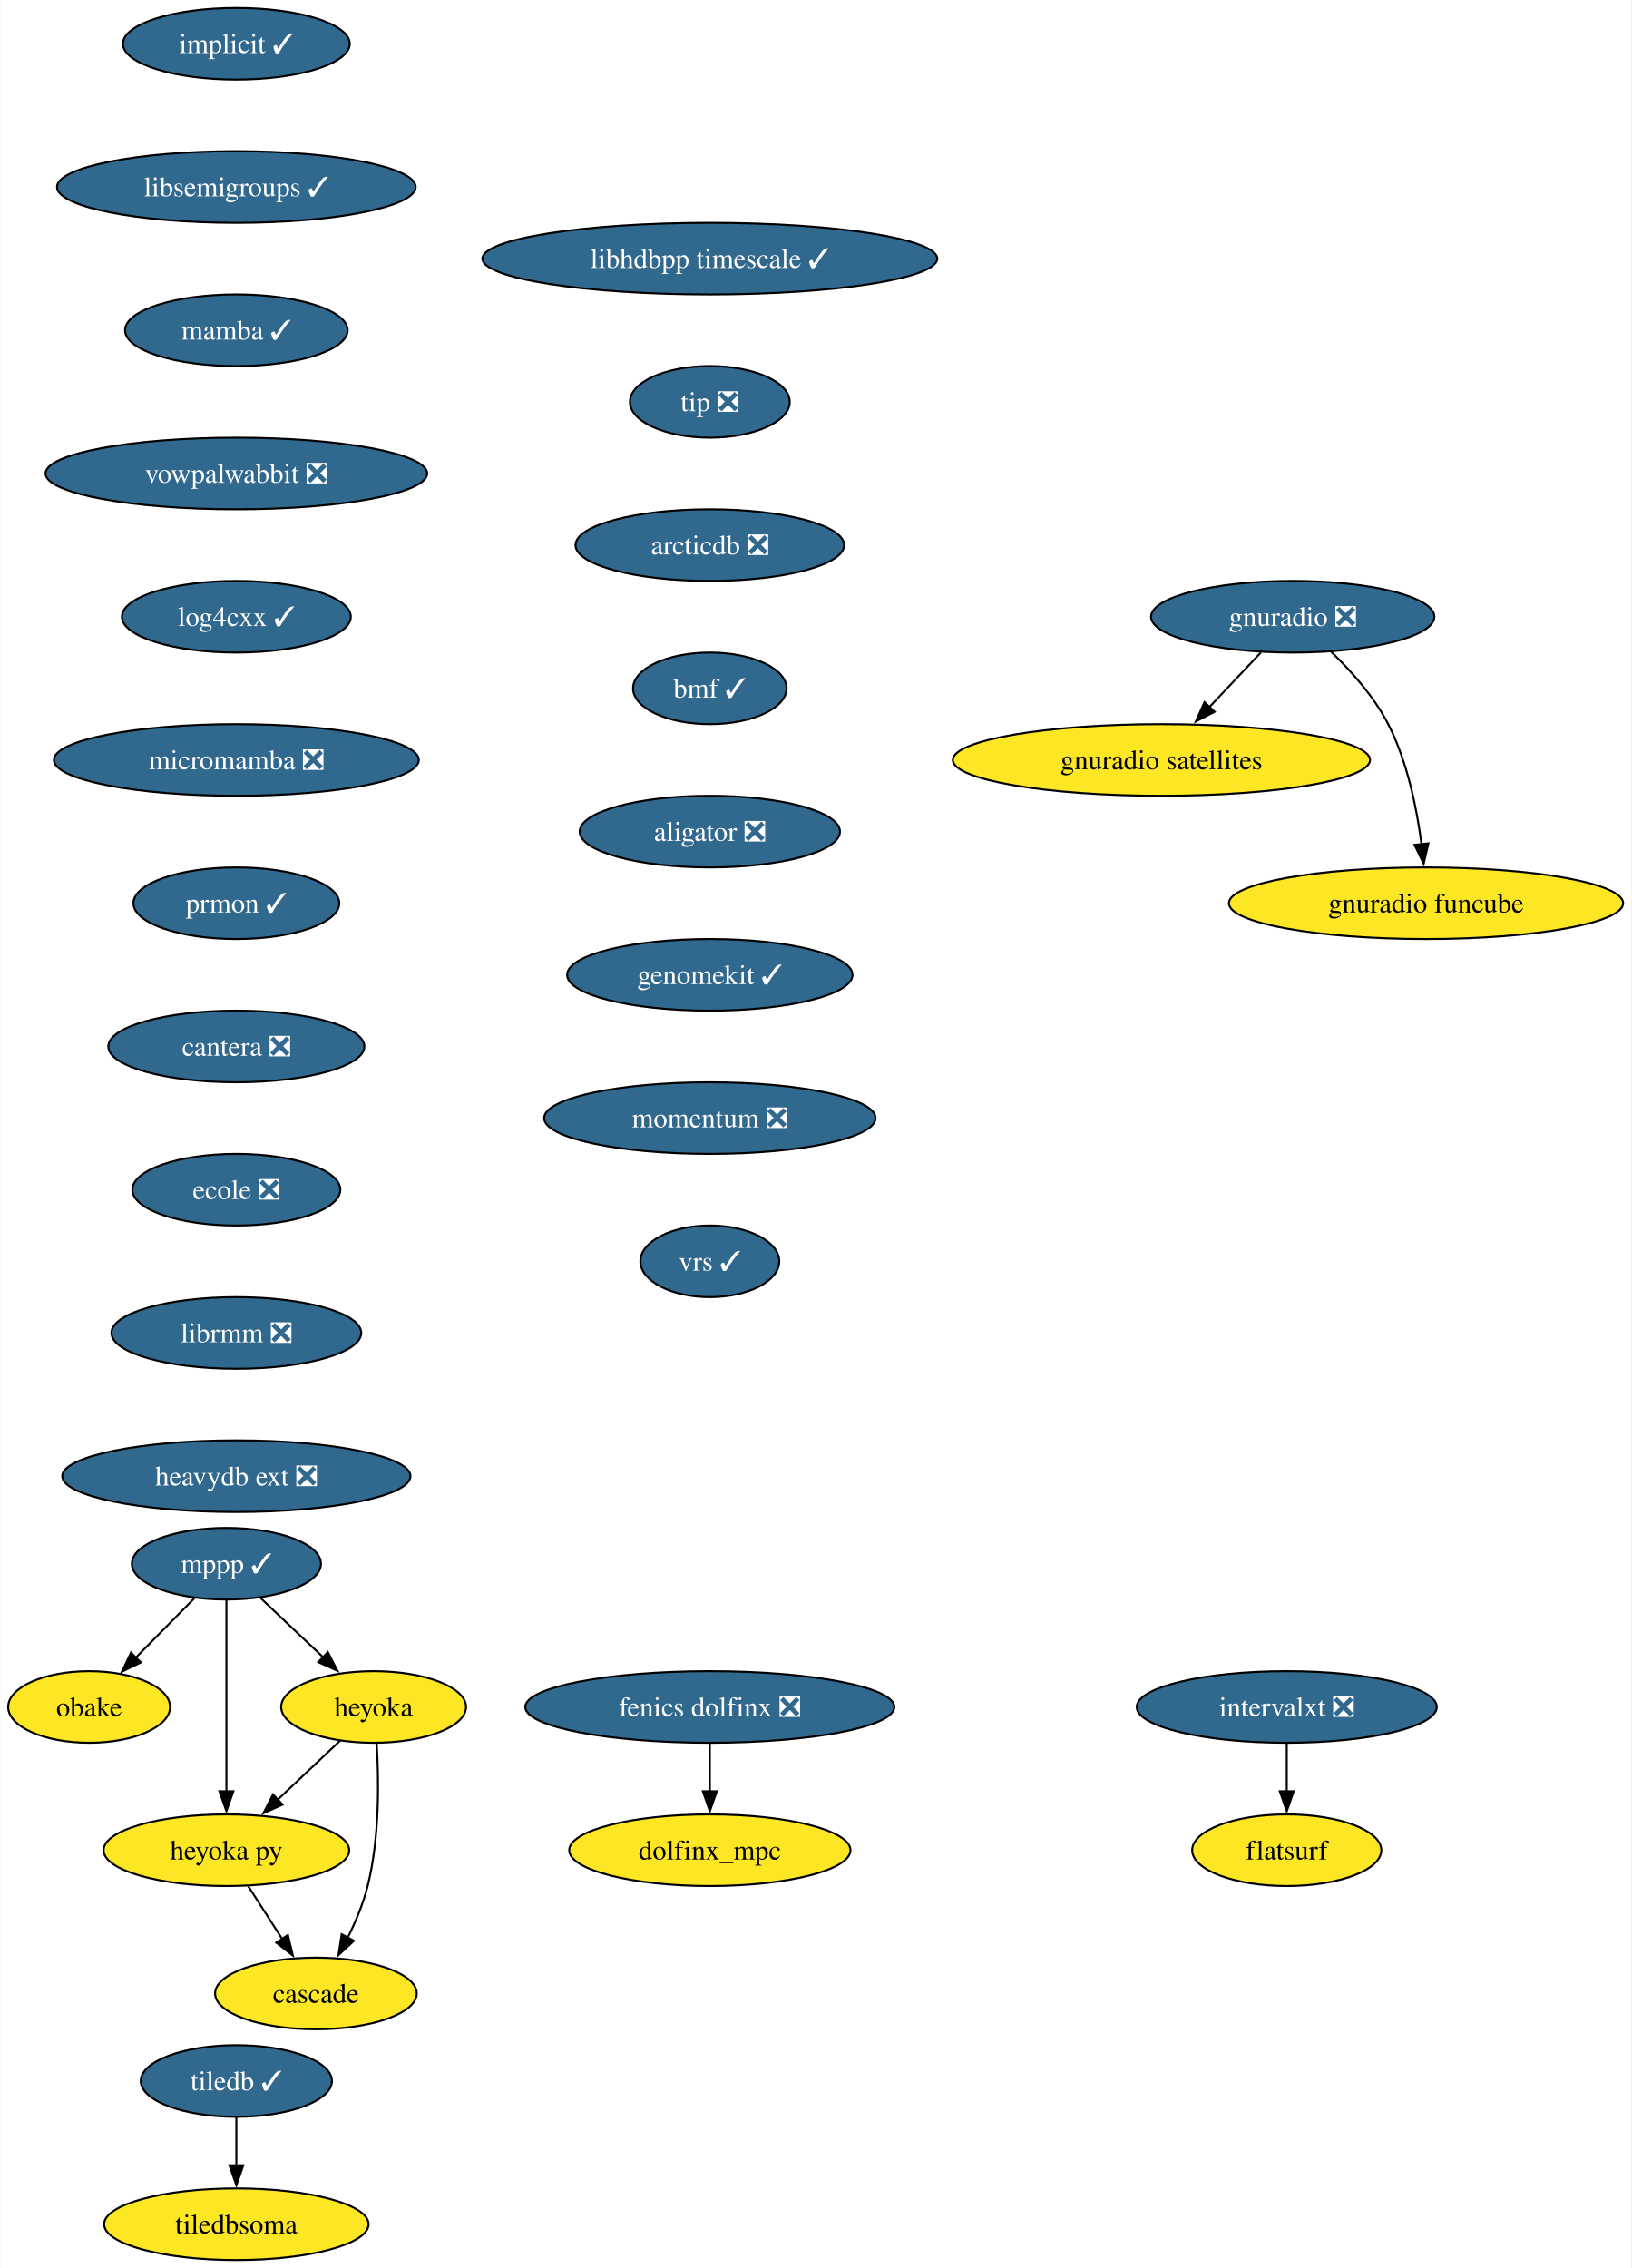
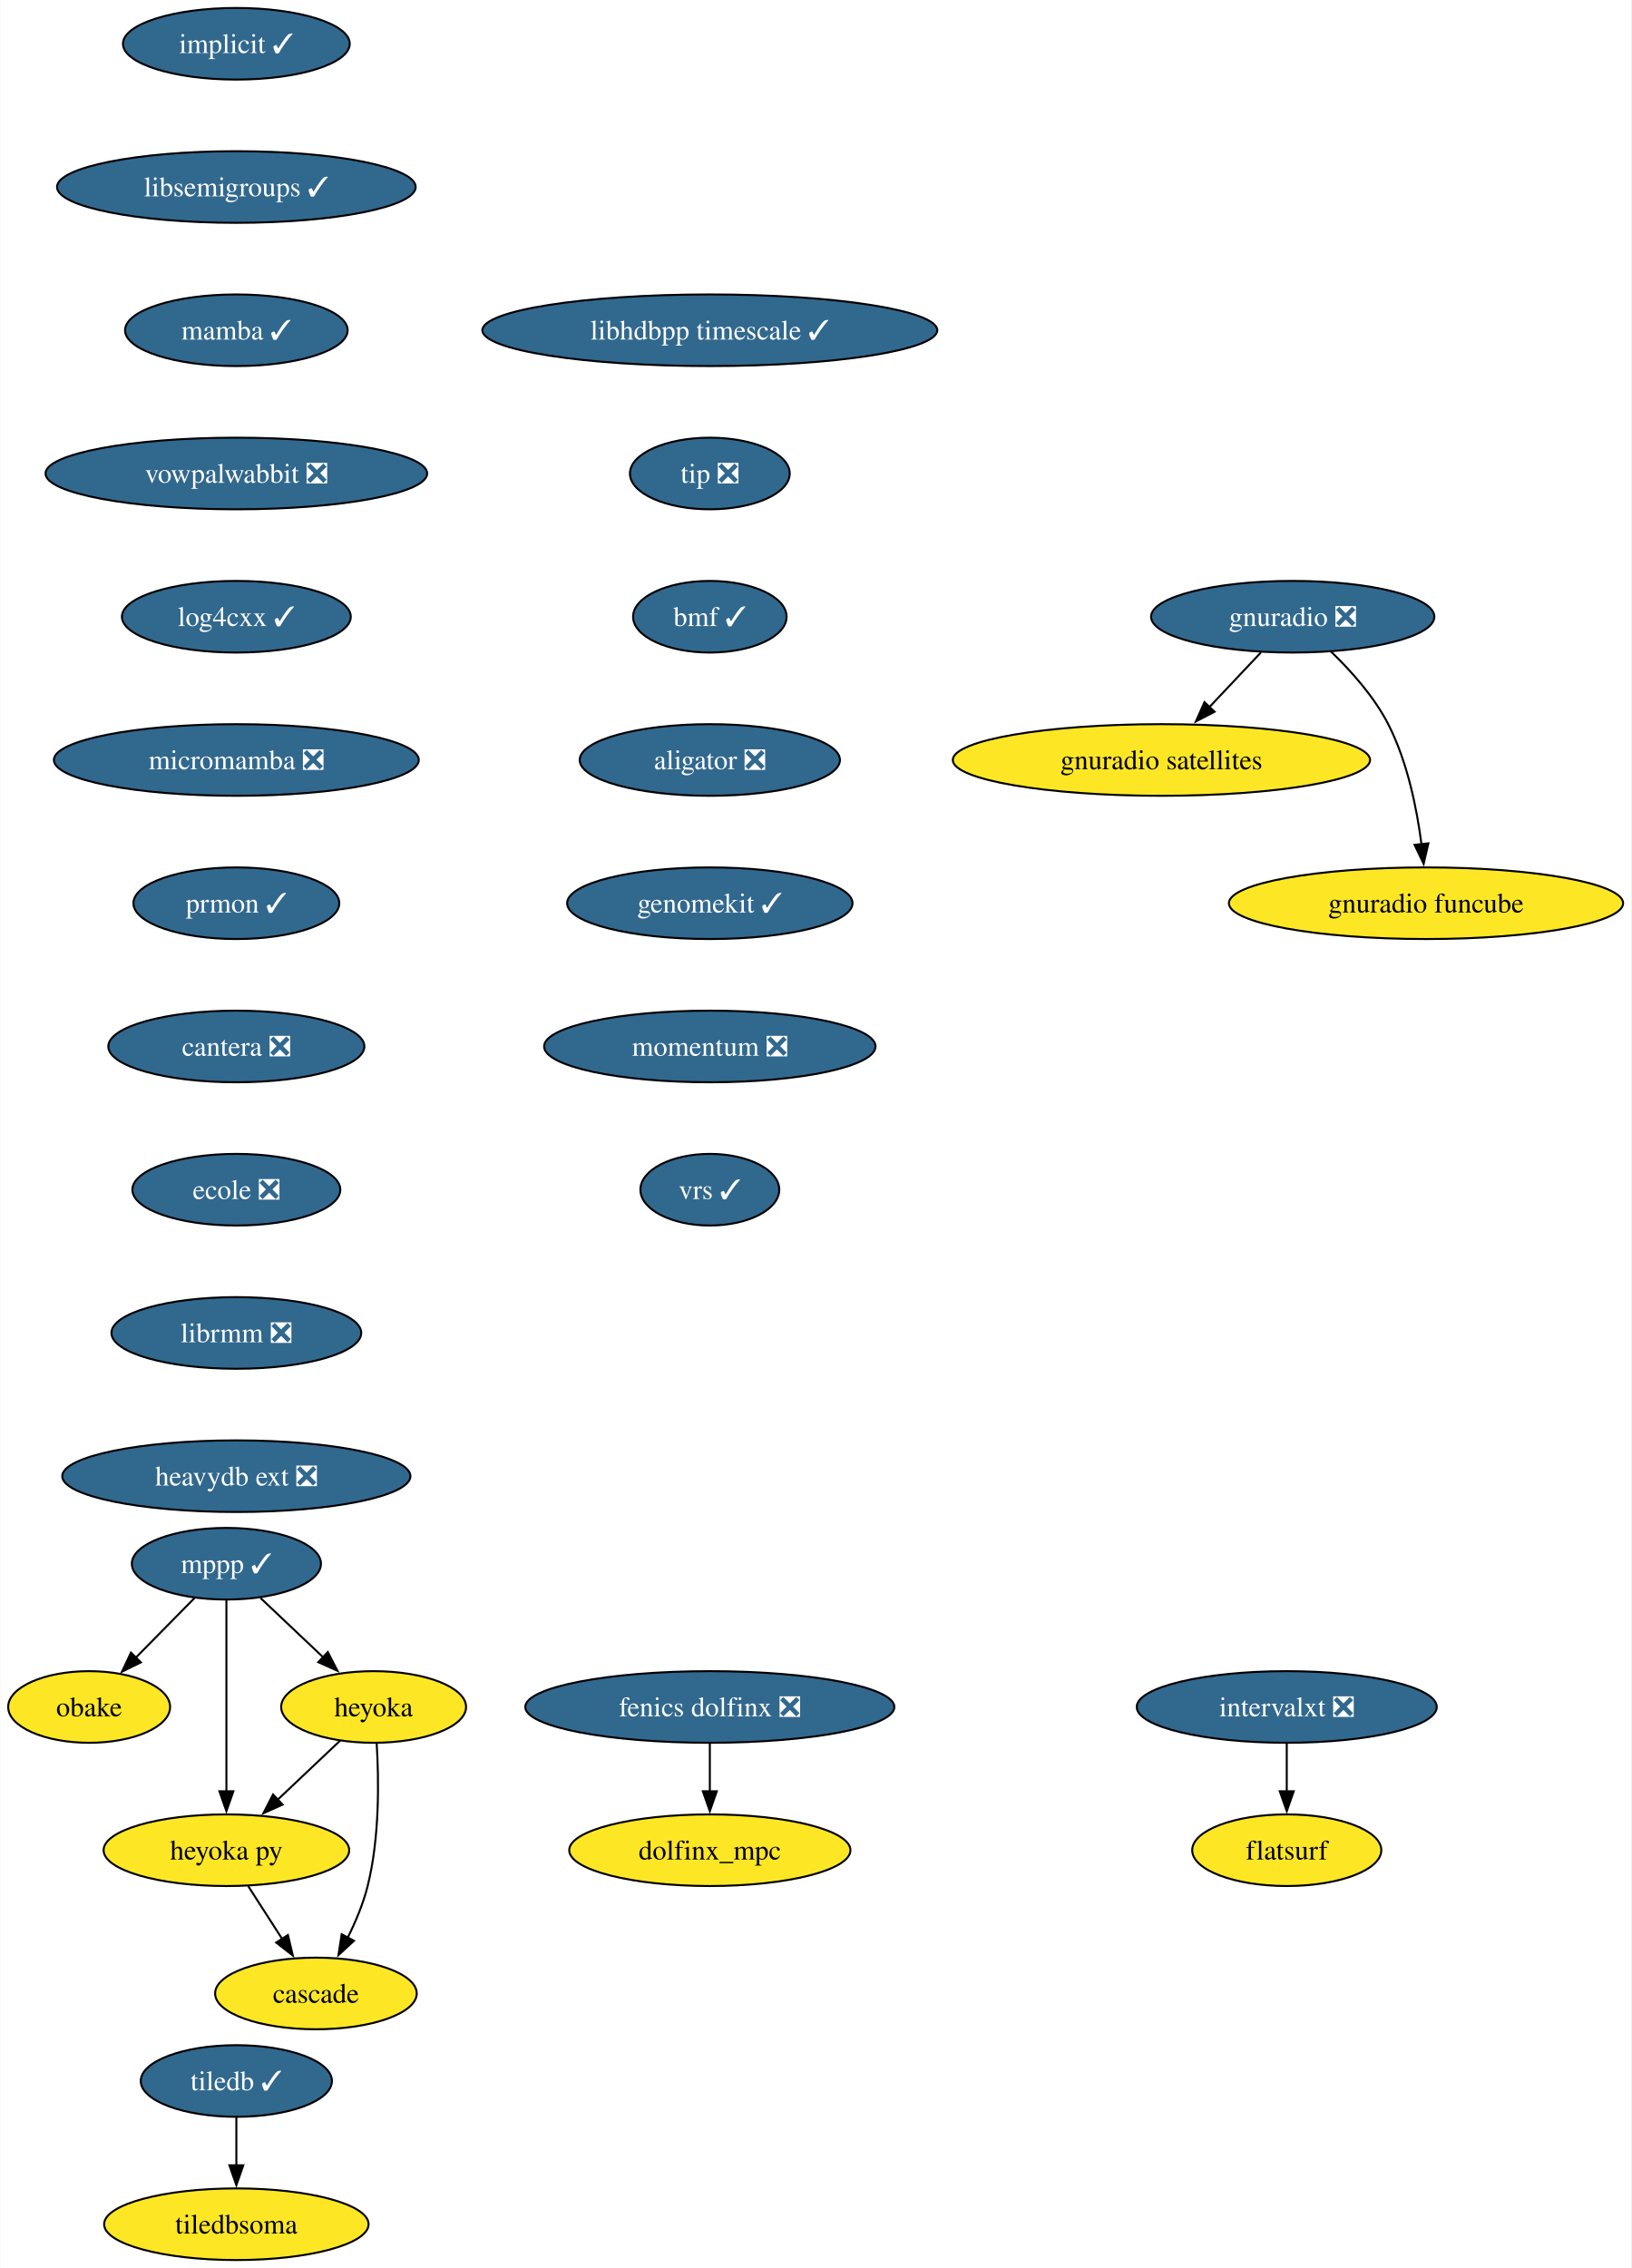
<svg xmlns="http://www.w3.org/2000/svg" xmlns:xlink="http://www.w3.org/1999/xlink" width="820pt" height="1140pt" viewBox="0.00 0.00 819.77 1140.00">
  <g id="graph0" class="graph" transform="scale(1 1) rotate(0) translate(4 1136)">
    <polygon fill="white" stroke="none" points="-4,4 -4,-1136 815.77,-1136 815.77,4 -4,4" />
    <g id="node1" class="node">
      <g id="a_node1">
        <a xlink:href="https://github.com/conda-forge/implicit-feedstock/pull/105" xlink:title="implicit ✓">
          <ellipse fill="#31688e" stroke="black" cx="114.69" cy="-1114" rx="57" ry="18" />
          <text text-anchor="middle" x="114.69" y="-1109.33" font-family="Times,serif" font-size="14.00" fill="white">implicit ✓</text>
        </a>
      </g>
    </g>
    <g id="node2" class="node">
      <g id="a_node2">
        <a xlink:href="https://github.com/conda-forge/libsemigroups-feedstock/pull/85" xlink:title="libsemigroups ✓">
          <ellipse fill="#31688e" stroke="black" cx="114.69" cy="-1042" rx="90.14" ry="18" />
          <text text-anchor="middle" x="114.69" y="-1037.33" font-family="Times,serif" font-size="14.00" fill="white">libsemigroups ✓</text>
        </a>
      </g>
    </g>
    <g id="node3" class="node">
      <g id="a_node3">
        <a xlink:href="https://github.com/conda-forge/mamba-feedstock/pull/306" xlink:title="mamba ✓">
          <ellipse fill="#31688e" stroke="black" cx="114.69" cy="-970" rx="55.94" ry="18" />
          <text text-anchor="middle" x="114.69" y="-965.33" font-family="Times,serif" font-size="14.00" fill="white">mamba ✓</text>
        </a>
      </g>
    </g>
    <g id="node11" class="node">
      <g id="a_node11">
        <a xlink:href="https://github.com/conda-forge/vowpalwabbit-feedstock/pull/89" xlink:title="vowpalwabbit ❎">
          <ellipse fill="#31688e" stroke="black" cx="114.69" cy="-898" rx="95.93" ry="18" />
          <text text-anchor="middle" x="114.69" y="-893.33" font-family="Times,serif" font-size="14.00" fill="white">vowpalwabbit ❎</text>
        </a>
      </g>
    </g>
    <g id="node4" class="node">
      <g id="a_node4">
        <a xlink:href="https://github.com/conda-forge/mppp-feedstock/pull/68" xlink:title="mppp ✓">
          <ellipse fill="#31688e" stroke="black" cx="109.69" cy="-350" rx="47.53" ry="18" />
          <text text-anchor="middle" x="109.69" y="-345.32" font-family="Times,serif" font-size="14.00" fill="white">mppp ✓</text>
        </a>
      </g>
    </g>
    <g id="node5" class="node">
      <g id="a_node5">
        <a xlink:href="https://github.com/conda-forge/obake-feedstock" xlink:title="obake">
          <ellipse fill="#fde725" stroke="black" cx="40.69" cy="-278" rx="40.69" ry="18" />
          <text text-anchor="middle" x="40.69" y="-273.32" font-family="Times,serif" font-size="14.00">obake</text>
        </a>
      </g>
    </g>
    <g id="edge3" class="edge">
      <path fill="none" stroke="black" d="M93.68,-332.76C84.85,-323.8 73.72,-312.51 63.94,-302.59" />
      <polygon fill="black" stroke="black" points="66.7,-300.41 57.19,-295.74 61.72,-305.32 66.7,-300.41" />
    </g>
    <g id="node6" class="node">
      <g id="a_node6">
        <a xlink:href="https://github.com/conda-forge/heyoka-feedstock" xlink:title="heyoka">
          <ellipse fill="#fde725" stroke="black" cx="183.69" cy="-278" rx="46.47" ry="18" />
          <text text-anchor="middle" x="183.69" y="-273.32" font-family="Times,serif" font-size="14.00">heyoka</text>
        </a>
      </g>
    </g>
    <g id="edge4" class="edge">
      <path fill="none" stroke="black" d="M126.85,-332.76C136.19,-323.93 147.92,-312.83 158.3,-303.01" />
      <polygon fill="black" stroke="black" points="160.66,-305.6 165.52,-296.19 155.85,-300.52 160.66,-305.6" />
    </g>
    <g id="node7" class="node">
      <g id="a_node7">
        <a xlink:href="https://github.com/conda-forge/heyoka.py-feedstock" xlink:title="heyoka py">
          <ellipse fill="#fde725" stroke="black" cx="109.69" cy="-206" rx="61.73" ry="18" />
          <text text-anchor="middle" x="109.69" y="-201.33" font-family="Times,serif" font-size="14.00">heyoka py</text>
        </a>
      </g>
    </g>
    <g id="edge5" class="edge">
      <path fill="none" stroke="black" d="M109.69,-331.59C109.69,-307.61 109.69,-264.14 109.69,-235.42" />
      <polygon fill="black" stroke="black" points="113.19,-235.62 109.69,-225.62 106.19,-235.62 113.19,-235.62" />
    </g>
    <g id="edge6" class="edge">
      <path fill="none" stroke="black" d="M166.9,-261.12C157.63,-252.36 145.94,-241.29 135.53,-231.45" />
      <polygon fill="black" stroke="black" points="137.95,-228.92 128.28,-224.59 133.14,-234.01 137.95,-228.92" />
    </g>
    <g id="node8" class="node">
      <g id="a_node8">
        <a xlink:href="https://github.com/conda-forge/cascade-feedstock" xlink:title="cascade">
          <ellipse fill="#fde725" stroke="black" cx="154.69" cy="-134" rx="50.68" ry="18" />
          <text text-anchor="middle" x="154.69" y="-129.32" font-family="Times,serif" font-size="14.00">cascade</text>
        </a>
      </g>
    </g>
    <g id="edge7" class="edge">
      <path fill="none" stroke="black" d="M185.23,-259.64C186.35,-241.48 186.76,-212.3 180.69,-188 178.48,-179.15 174.66,-170.05 170.62,-161.94" />
      <polygon fill="black" stroke="black" points="173.8,-160.47 166.01,-153.29 167.63,-163.76 173.8,-160.47" />
    </g>
    <g id="edge8" class="edge">
      <path fill="none" stroke="black" d="M120.58,-188.05C125.72,-180.06 131.97,-170.33 137.72,-161.4" />
      <polygon fill="black" stroke="black" points="140.61,-163.37 143.08,-153.06 134.72,-159.58 140.61,-163.37" />
    </g>
    <g id="node9" class="node">
      <g id="a_node9">
        <a xlink:href="https://github.com/conda-forge/tiledb-feedstock/pull/433" xlink:title="tiledb ✓">
          <ellipse fill="#31688e" stroke="black" cx="114.69" cy="-90" rx="48.05" ry="18" />
          <text text-anchor="middle" x="114.69" y="-85.33" font-family="Times,serif" font-size="14.00" fill="white">tiledb ✓</text>
        </a>
      </g>
    </g>
    <g id="node10" class="node">
      <g id="a_node10">
        <a xlink:href="https://github.com/conda-forge/tiledbsoma-feedstock" xlink:title="tiledbsoma">
          <ellipse fill="#fde725" stroke="black" cx="114.69" cy="-18" rx="66.47" ry="18" />
          <text text-anchor="middle" x="114.69" y="-13.32" font-family="Times,serif" font-size="14.00">tiledbsoma</text>
        </a>
      </g>
    </g>
    <g id="edge9" class="edge">
      <path fill="none" stroke="black" d="M114.69,-71.7C114.69,-64.41 114.69,-55.73 114.69,-47.54" />
      <polygon fill="black" stroke="black" points="118.19,-47.62 114.69,-37.62 111.19,-47.62 118.19,-47.62" />
    </g>
    <g id="node12" class="node">
      <g id="a_node12">
        <a xlink:href="https://github.com/conda-forge/log4cxx-feedstock/pull/30" xlink:title="log4cxx ✓">
          <ellipse fill="#31688e" stroke="black" cx="114.69" cy="-826" rx="57.52" ry="18" />
          <text text-anchor="middle" x="114.69" y="-821.33" font-family="Times,serif" font-size="14.00" fill="white">log4cxx ✓</text>
        </a>
      </g>
    </g>
    <g id="node13" class="node">
      <g id="a_node13">
        <a xlink:href="https://github.com/conda-forge/micromamba-feedstock/pull/247" xlink:title="micromamba ❎">
          <ellipse fill="#31688e" stroke="black" cx="114.69" cy="-754" rx="91.72" ry="18" />
          <text text-anchor="middle" x="114.69" y="-749.33" font-family="Times,serif" font-size="14.00" fill="white">micromamba ❎</text>
        </a>
      </g>
    </g>
    <g id="node17" class="node">
      <g id="a_node17">
        <a xlink:href="https://github.com/conda-forge/prmon-feedstock/pull/30" xlink:title="prmon ✓">
          <ellipse fill="#31688e" stroke="black" cx="114.69" cy="-682" rx="51.74" ry="18" />
          <text text-anchor="middle" x="114.69" y="-677.33" font-family="Times,serif" font-size="14.00" fill="white">prmon ✓</text>
        </a>
      </g>
    </g>
    <g id="node14" class="node">
      <g id="a_node14">
        <a xlink:href="https://github.com/conda-forge/gnuradio-feedstock/pull/296" xlink:title="gnuradio ❎">
          <ellipse fill="#31688e" stroke="black" cx="645.69" cy="-826" rx="71.2" ry="18" />
          <text text-anchor="middle" x="645.69" y="-821.33" font-family="Times,serif" font-size="14.00" fill="white">gnuradio ❎</text>
        </a>
      </g>
    </g>
    <g id="node15" class="node">
      <g id="a_node15">
        <a xlink:href="https://github.com/conda-forge/gnuradio-satellites-feedstock" xlink:title="gnuradio satellites">
          <ellipse fill="#fde725" stroke="black" cx="579.69" cy="-754" rx="104.87" ry="18" />
          <text text-anchor="middle" x="579.69" y="-749.33" font-family="Times,serif" font-size="14.00">gnuradio satellites</text>
        </a>
      </g>
    </g>
    <g id="edge13" class="edge">
      <path fill="none" stroke="black" d="M629.71,-808.05C621.88,-799.75 612.29,-789.58 603.61,-780.38" />
      <polygon fill="black" stroke="black" points="606.42,-778.25 597.01,-773.38 601.33,-783.05 606.42,-778.25" />
    </g>
    <g id="node16" class="node">
      <g id="a_node16">
        <a xlink:href="https://github.com/conda-forge/gnuradio-funcube-feedstock" xlink:title="gnuradio funcube">
          <ellipse fill="#fde725" stroke="black" cx="712.69" cy="-682" rx="99.08" ry="18" />
          <text text-anchor="middle" x="712.69" y="-677.33" font-family="Times,serif" font-size="14.00">gnuradio funcube</text>
        </a>
      </g>
    </g>
    <g id="edge14" class="edge">
      <path fill="none" stroke="black" d="M664.74,-808.65C674.82,-798.98 686.56,-785.92 693.69,-772 703.33,-753.17 708.08,-729.69 710.42,-711.58" />
      <polygon fill="black" stroke="black" points="713.88,-712.11 711.5,-701.79 706.93,-711.35 713.88,-712.11" />
    </g>
    <g id="node18" class="node">
      <g id="a_node18">
        <a xlink:href="https://github.com/conda-forge/cantera-feedstock/pull/56" xlink:title="cantera ❎">
          <ellipse fill="#31688e" stroke="black" cx="114.69" cy="-610" rx="64.36" ry="18" />
          <text text-anchor="middle" x="114.69" y="-605.33" font-family="Times,serif" font-size="14.00" fill="white">cantera ❎</text>
        </a>
      </g>
    </g>
    <g id="node19" class="node">
      <g id="a_node19">
        <a xlink:href="https://github.com/conda-forge/ecole-feedstock/pull/45" xlink:title="ecole ❎">
          <ellipse fill="#31688e" stroke="black" cx="114.69" cy="-538" rx="52.26" ry="18" />
          <text text-anchor="middle" x="114.69" y="-533.33" font-family="Times,serif" font-size="14.00" fill="white">ecole ❎</text>
        </a>
      </g>
    </g>
    <g id="node20" class="node">
      <g id="a_node20">
        <a xlink:href="https://github.com/conda-forge/librmm-feedstock/pull/73" xlink:title="librmm ❎">
          <ellipse fill="#31688e" stroke="black" cx="114.69" cy="-466" rx="62.78" ry="18" />
          <text text-anchor="middle" x="114.69" y="-461.32" font-family="Times,serif" font-size="14.00" fill="white">librmm ❎</text>
        </a>
      </g>
    </g>
    <g id="node21" class="node">
      <g id="a_node21">
        <a xlink:href="https://github.com/conda-forge/heavydb-ext-feedstock/pull/85" xlink:title="heavydb ext ❎">
          <ellipse fill="#31688e" stroke="black" cx="114.69" cy="-394" rx="87.51" ry="18" />
          <text text-anchor="middle" x="114.69" y="-389.32" font-family="Times,serif" font-size="14.00" fill="white">heavydb ext ❎</text>
        </a>
      </g>
    </g>
    <g id="node22" class="node">
      <g id="a_node22">
        <a xlink:href="https://github.com/conda-forge/intervalxt-feedstock/pull/24" xlink:title="intervalxt ❎">
          <ellipse fill="#31688e" stroke="black" cx="642.69" cy="-278" rx="75.41" ry="18" />
          <text text-anchor="middle" x="642.69" y="-273.32" font-family="Times,serif" font-size="14.00" fill="white">intervalxt ❎</text>
        </a>
      </g>
    </g>
    <g id="node23" class="node">
      <g id="a_node23">
        <a xlink:href="https://github.com/conda-forge/flatsurf-feedstock" xlink:title="flatsurf">
          <ellipse fill="#fde725" stroke="black" cx="642.69" cy="-206" rx="47.53" ry="18" />
          <text text-anchor="middle" x="642.69" y="-201.32" font-family="Times,serif" font-size="14.00">flatsurf</text>
        </a>
      </g>
    </g>
    <g id="edge20" class="edge">
      <path fill="none" stroke="black" d="M642.69,-259.7C642.69,-252.41 642.69,-243.73 642.69,-235.54" />
      <polygon fill="black" stroke="black" points="646.19,-235.62 642.69,-225.62 639.19,-235.62 646.19,-235.62" />
    </g>
    <g id="node24" class="node">
      <g id="a_node24">
        <a xlink:href="https://github.com/conda-forge/fenics-dolfinx-feedstock/pull/106" xlink:title="fenics dolfinx ❎">
          <ellipse fill="#31688e" stroke="black" cx="352.69" cy="-278" rx="92.77" ry="18" />
          <text text-anchor="middle" x="352.69" y="-273.32" font-family="Times,serif" font-size="14.00" fill="white">fenics dolfinx ❎</text>
        </a>
      </g>
    </g>
    <g id="node25" class="node">
      <g id="a_node25">
        <a xlink:href="https://github.com/conda-forge/dolfinx_mpc-feedstock" xlink:title="dolfinx_mpc">
          <ellipse fill="#fde725" stroke="black" cx="352.69" cy="-206" rx="70.68" ry="18" />
          <text text-anchor="middle" x="352.69" y="-201.32" font-family="Times,serif" font-size="14.00">dolfinx_mpc</text>
        </a>
      </g>
    </g>
    <g id="edge21" class="edge">
      <path fill="none" stroke="black" d="M352.69,-259.7C352.69,-252.41 352.69,-243.73 352.69,-235.54" />
      <polygon fill="black" stroke="black" points="356.19,-235.62 352.69,-225.62 349.19,-235.62 356.19,-235.62" />
    </g>
    <g id="node26" class="node">
      <g id="a_node26">
        <a xlink:href="https://github.com/conda-forge/libhdbpp-timescale-feedstock/pull/19" xlink:title="libhdbpp timescale ✓">
-           <ellipse fill="#31688e" stroke="black" cx="352.69" cy="-1006" rx="114.34" ry="18" />
-           <text text-anchor="middle" x="352.69" y="-1001.33" font-family="Times,serif" font-size="14.00" fill="white">libhdbpp timescale ✓</text>
+           <ellipse fill="#31688e" stroke="black" cx="352.69" cy="-970" rx="114.34" ry="18" />
+           <text text-anchor="middle" x="352.69" y="-965.33" font-family="Times,serif" font-size="14.00" fill="white">libhdbpp timescale ✓</text>
        </a>
      </g>
    </g>
    <g id="node27" class="node">
      <g id="a_node27">
        <a xlink:href="https://github.com/conda-forge/tip-feedstock/pull/40" xlink:title="tip ❎">
-           <ellipse fill="#31688e" stroke="black" cx="352.69" cy="-934" rx="40.16" ry="18" />
-           <text text-anchor="middle" x="352.69" y="-929.33" font-family="Times,serif" font-size="14.00" fill="white">tip ❎</text>
+           <ellipse fill="#31688e" stroke="black" cx="352.69" cy="-898" rx="40.16" ry="18" />
+           <text text-anchor="middle" x="352.69" y="-893.33" font-family="Times,serif" font-size="14.00" fill="white">tip ❎</text>
        </a>
      </g>
    </g>
    <g id="node28" class="node">
      <g id="a_node28">
-         <a xlink:href="https://github.com/conda-forge/arcticdb-feedstock/pull/414" xlink:title="arcticdb ❎">
-           <ellipse fill="#31688e" stroke="black" cx="352.69" cy="-862" rx="67.52" ry="18" />
-           <text text-anchor="middle" x="352.69" y="-857.33" font-family="Times,serif" font-size="14.00" fill="white">arcticdb ❎</text>
+         <a xlink:href="https://github.com/conda-forge/bmf-feedstock/pull/35" xlink:title="bmf ✓">
+           <ellipse fill="#31688e" stroke="black" cx="352.69" cy="-826" rx="38.58" ry="18" />
+           <text text-anchor="middle" x="352.69" y="-821.33" font-family="Times,serif" font-size="14.00" fill="white">bmf ✓</text>
        </a>
      </g>
    </g>
    <g id="node29" class="node">
      <g id="a_node29">
-         <a xlink:href="https://github.com/conda-forge/bmf-feedstock/pull/35" xlink:title="bmf ✓">
-           <ellipse fill="#31688e" stroke="black" cx="352.69" cy="-790" rx="38.58" ry="18" />
-           <text text-anchor="middle" x="352.69" y="-785.33" font-family="Times,serif" font-size="14.00" fill="white">bmf ✓</text>
+         <a xlink:href="https://github.com/conda-forge/aligator-feedstock/pull/42" xlink:title="aligator ❎">
+           <ellipse fill="#31688e" stroke="black" cx="352.69" cy="-754" rx="65.41" ry="18" />
+           <text text-anchor="middle" x="352.69" y="-749.33" font-family="Times,serif" font-size="14.00" fill="white">aligator ❎</text>
        </a>
      </g>
    </g>
    <g id="node30" class="node">
      <g id="a_node30">
-         <a xlink:href="https://github.com/conda-forge/aligator-feedstock/pull/42" xlink:title="aligator ❎">
-           <ellipse fill="#31688e" stroke="black" cx="352.69" cy="-718" rx="65.41" ry="18" />
-           <text text-anchor="middle" x="352.69" y="-713.33" font-family="Times,serif" font-size="14.00" fill="white">aligator ❎</text>
+         <a xlink:href="https://github.com/conda-forge/genomekit-feedstock/pull/66" xlink:title="genomekit ✓">
+           <ellipse fill="#31688e" stroke="black" cx="352.69" cy="-682" rx="71.73" ry="18" />
+           <text text-anchor="middle" x="352.69" y="-677.33" font-family="Times,serif" font-size="14.00" fill="white">genomekit ✓</text>
        </a>
      </g>
    </g>
    <g id="node31" class="node">
      <g id="a_node31">
-         <a xlink:href="https://github.com/conda-forge/genomekit-feedstock/pull/66" xlink:title="genomekit ✓">
-           <ellipse fill="#31688e" stroke="black" cx="352.69" cy="-646" rx="71.73" ry="18" />
-           <text text-anchor="middle" x="352.69" y="-641.33" font-family="Times,serif" font-size="14.00" fill="white">genomekit ✓</text>
+         <a xlink:href="https://github.com/conda-forge/momentum-feedstock/pull/134" xlink:title="momentum ❎">
+           <ellipse fill="#31688e" stroke="black" cx="352.69" cy="-610" rx="83.3" ry="18" />
+           <text text-anchor="middle" x="352.69" y="-605.33" font-family="Times,serif" font-size="14.00" fill="white">momentum ❎</text>
        </a>
      </g>
    </g>
    <g id="node32" class="node">
      <g id="a_node32">
-         <a xlink:href="https://github.com/conda-forge/momentum-feedstock/pull/134" xlink:title="momentum ❎">
-           <ellipse fill="#31688e" stroke="black" cx="352.69" cy="-574" rx="83.3" ry="18" />
-           <text text-anchor="middle" x="352.69" y="-569.33" font-family="Times,serif" font-size="14.00" fill="white">momentum ❎</text>
-         </a>
-       </g>
-     </g>
-     <g id="node33" class="node">
-       <g id="a_node33">
        <a xlink:href="https://github.com/conda-forge/vrs-feedstock/pull/12" xlink:title="vrs ✓">
-           <ellipse fill="#31688e" stroke="black" cx="352.69" cy="-502" rx="34.9" ry="18" />
-           <text text-anchor="middle" x="352.69" y="-497.32" font-family="Times,serif" font-size="14.00" fill="white">vrs ✓</text>
+           <ellipse fill="#31688e" stroke="black" cx="352.69" cy="-538" rx="34.9" ry="18" />
+           <text text-anchor="middle" x="352.69" y="-533.33" font-family="Times,serif" font-size="14.00" fill="white">vrs ✓</text>
        </a>
      </g>
    </g>
  </g>
</svg>
